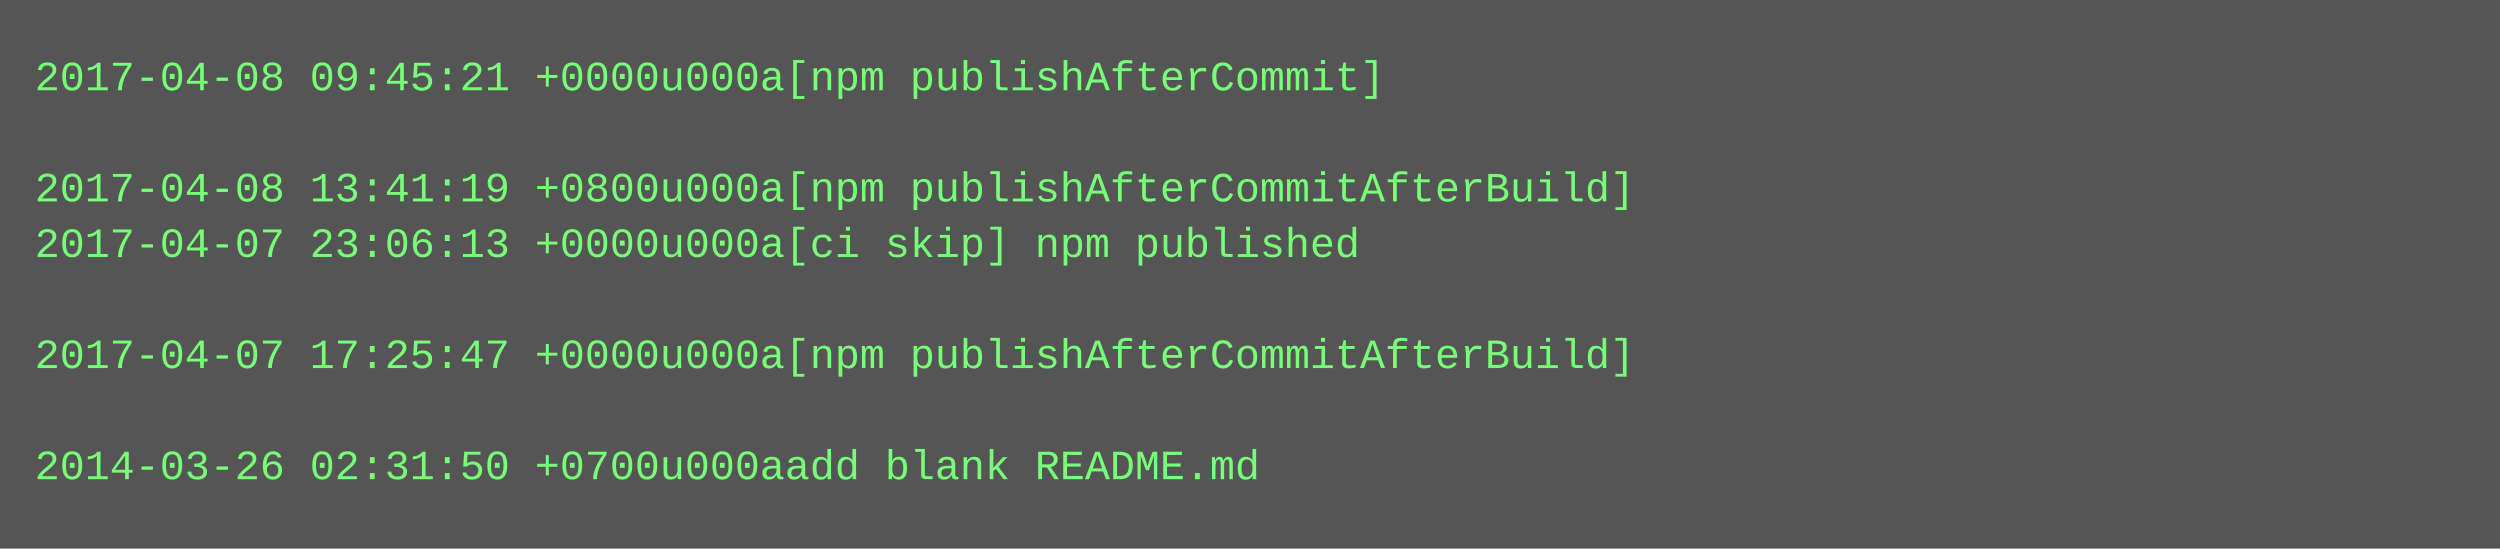
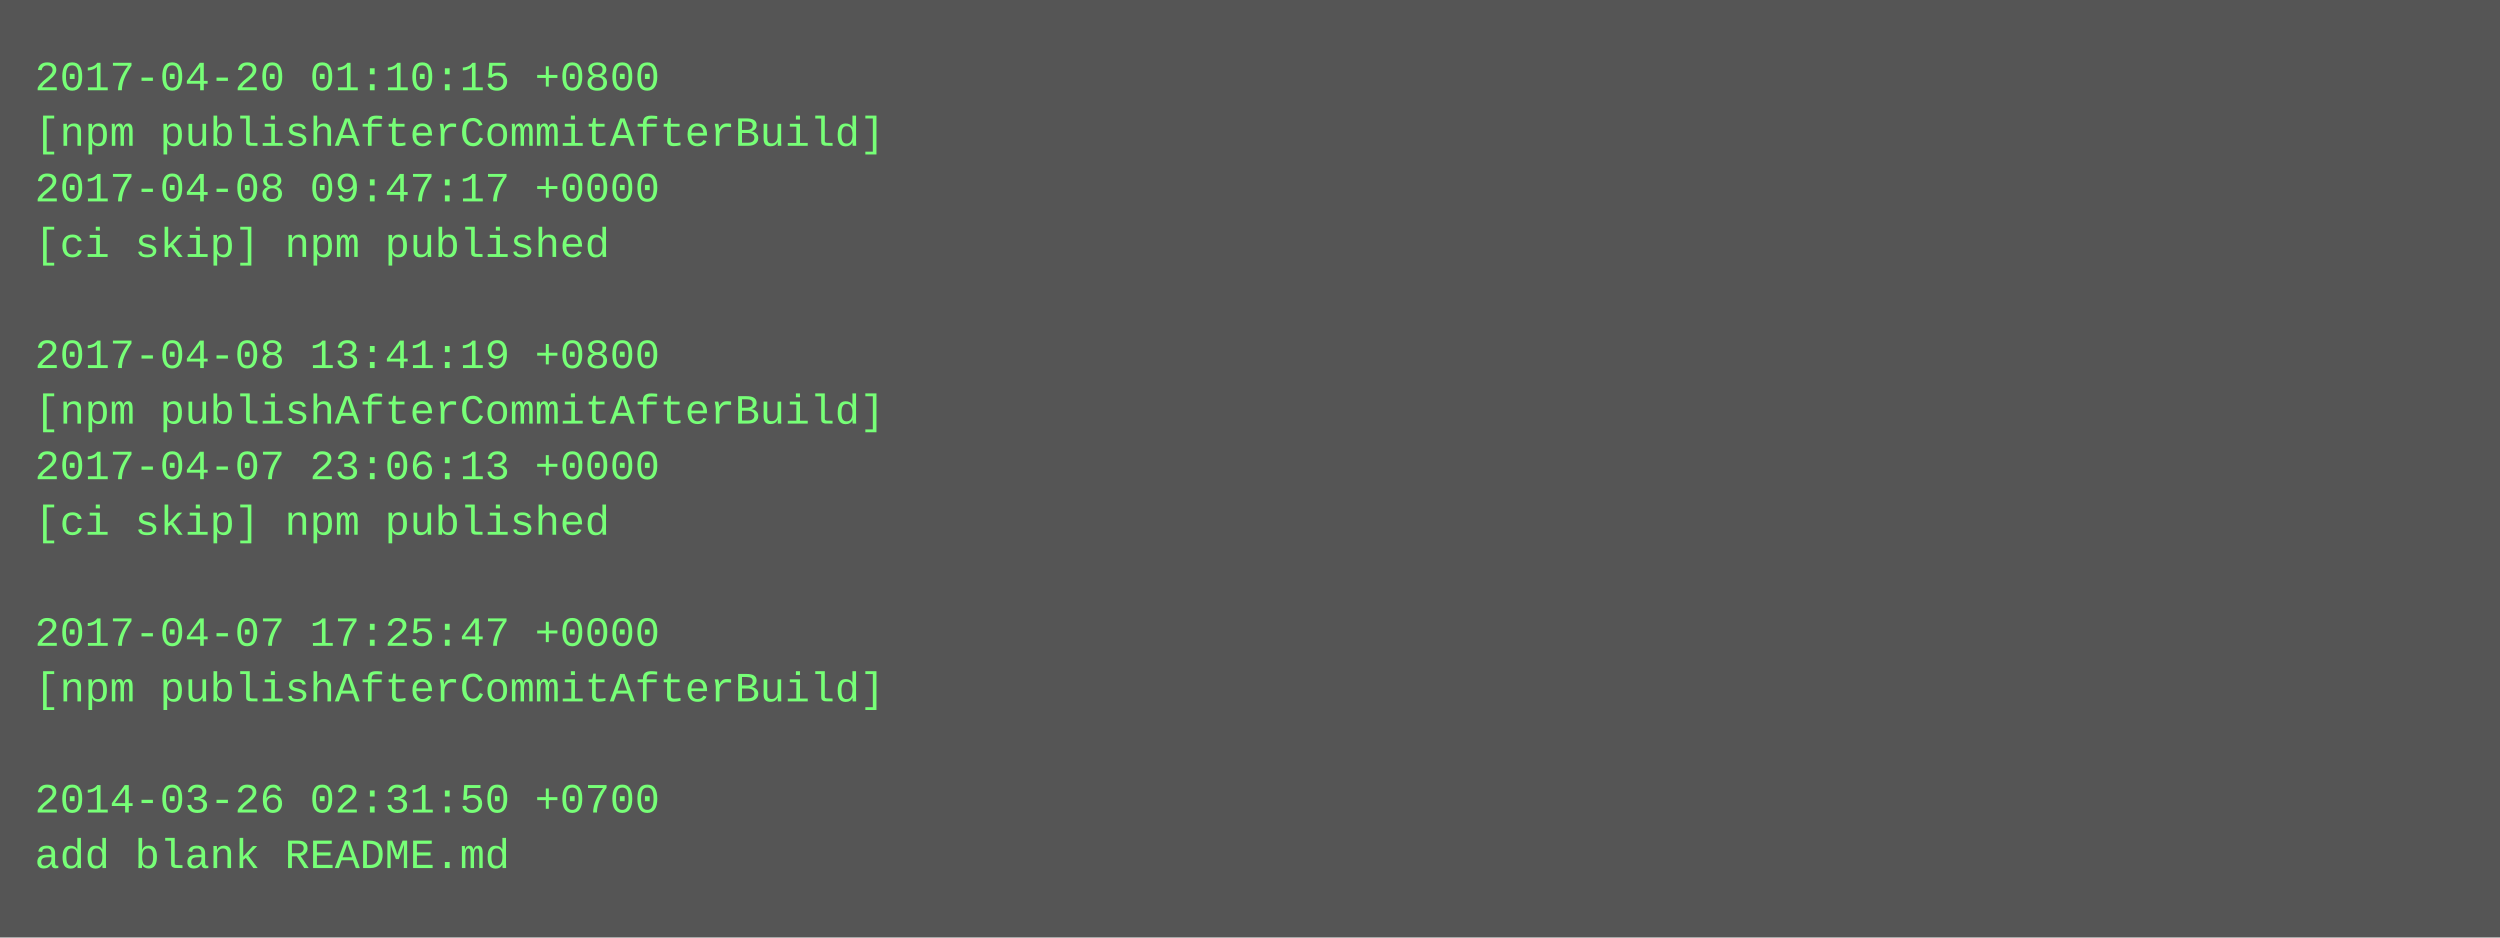
- <svg xmlns="http://www.w3.org/2000/svg" height="158" width="720">
-   <rect height="158" fill="#555" width="720" />
+ <svg xmlns="http://www.w3.org/2000/svg" height="270" width="720">
+   <rect height="270" fill="#555" width="720" />
  <text fill="#7f7" font-family="Courier New" font-size="12" xml:space="preserve">
-     <tspan x="10" y="26">2017-04-08 09:45:21 +0000u000a[npm publishAfterCommit]</tspan>
-     <tspan x="10" y="42" />
-     <tspan x="10" y="58">2017-04-08 13:41:19 +0800u000a[npm publishAfterCommitAfterBuild]</tspan>
-     <tspan x="10" y="74">2017-04-07 23:06:13 +0000u000a[ci skip] npm published</tspan>
+     <tspan x="10" y="26">2017-04-20 01:10:15 +0800</tspan>
+     <tspan x="10" y="42">[npm publishAfterCommitAfterBuild]</tspan>
+     <tspan x="10" y="58">2017-04-08 09:47:17 +0000</tspan>
+     <tspan x="10" y="74">[ci skip] npm published</tspan>
    <tspan x="10" y="90" />
-     <tspan x="10" y="106">2017-04-07 17:25:47 +0000u000a[npm publishAfterCommitAfterBuild]</tspan>
-     <tspan x="10" y="122" />
-     <tspan x="10" y="138">2014-03-26 02:31:50 +0700u000aadd blank README.md</tspan>
+     <tspan x="10" y="106">2017-04-08 13:41:19 +0800</tspan>
+     <tspan x="10" y="122">[npm publishAfterCommitAfterBuild]</tspan>
+     <tspan x="10" y="138">2017-04-07 23:06:13 +0000</tspan>
+     <tspan x="10" y="154">[ci skip] npm published</tspan>
+     <tspan x="10" y="170" />
+     <tspan x="10" y="186">2017-04-07 17:25:47 +0000</tspan>
+     <tspan x="10" y="202">[npm publishAfterCommitAfterBuild]</tspan>
+     <tspan x="10" y="218" />
+     <tspan x="10" y="234">2014-03-26 02:31:50 +0700</tspan>
+     <tspan x="10" y="250">add blank README.md</tspan>
  </text>
</svg>
